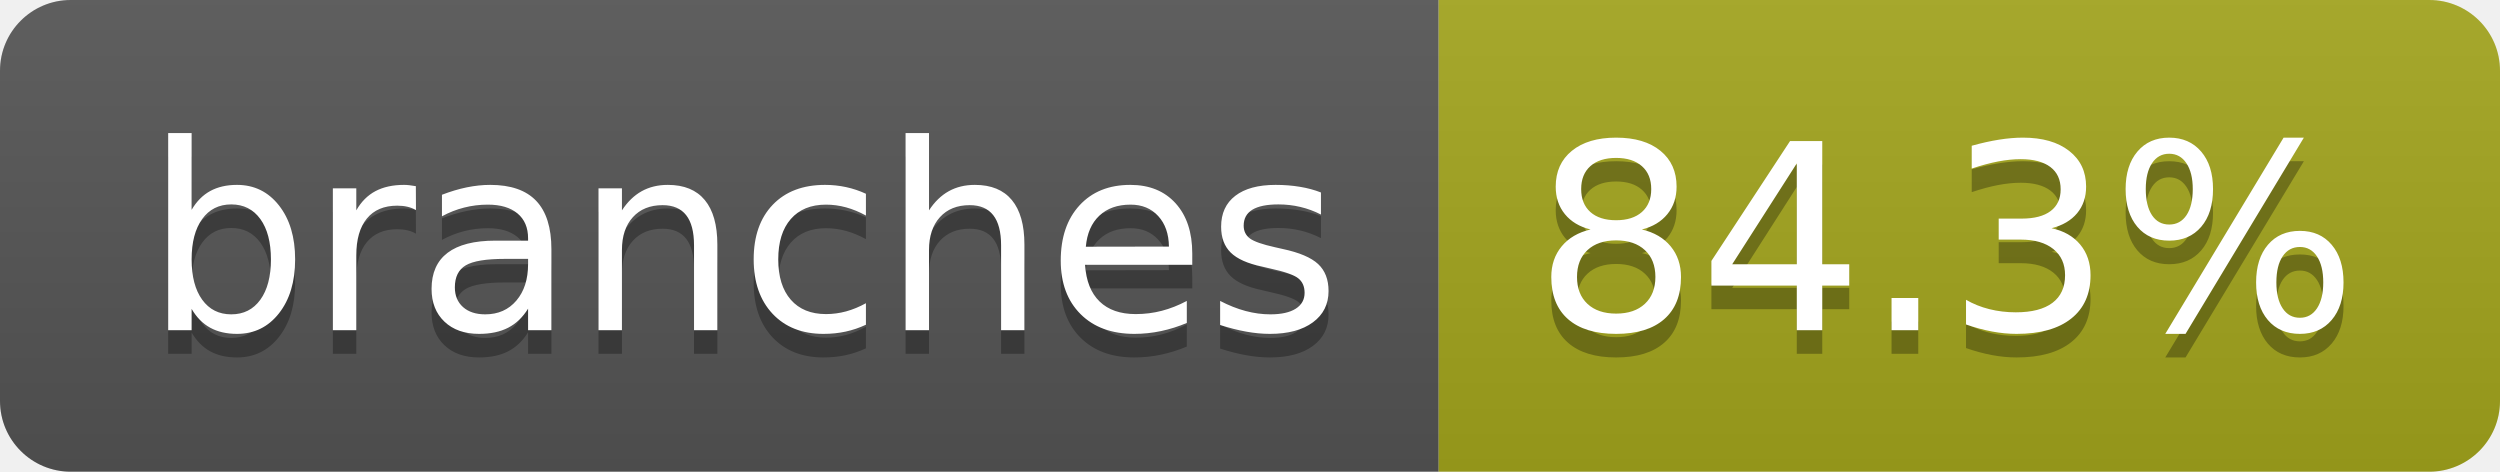
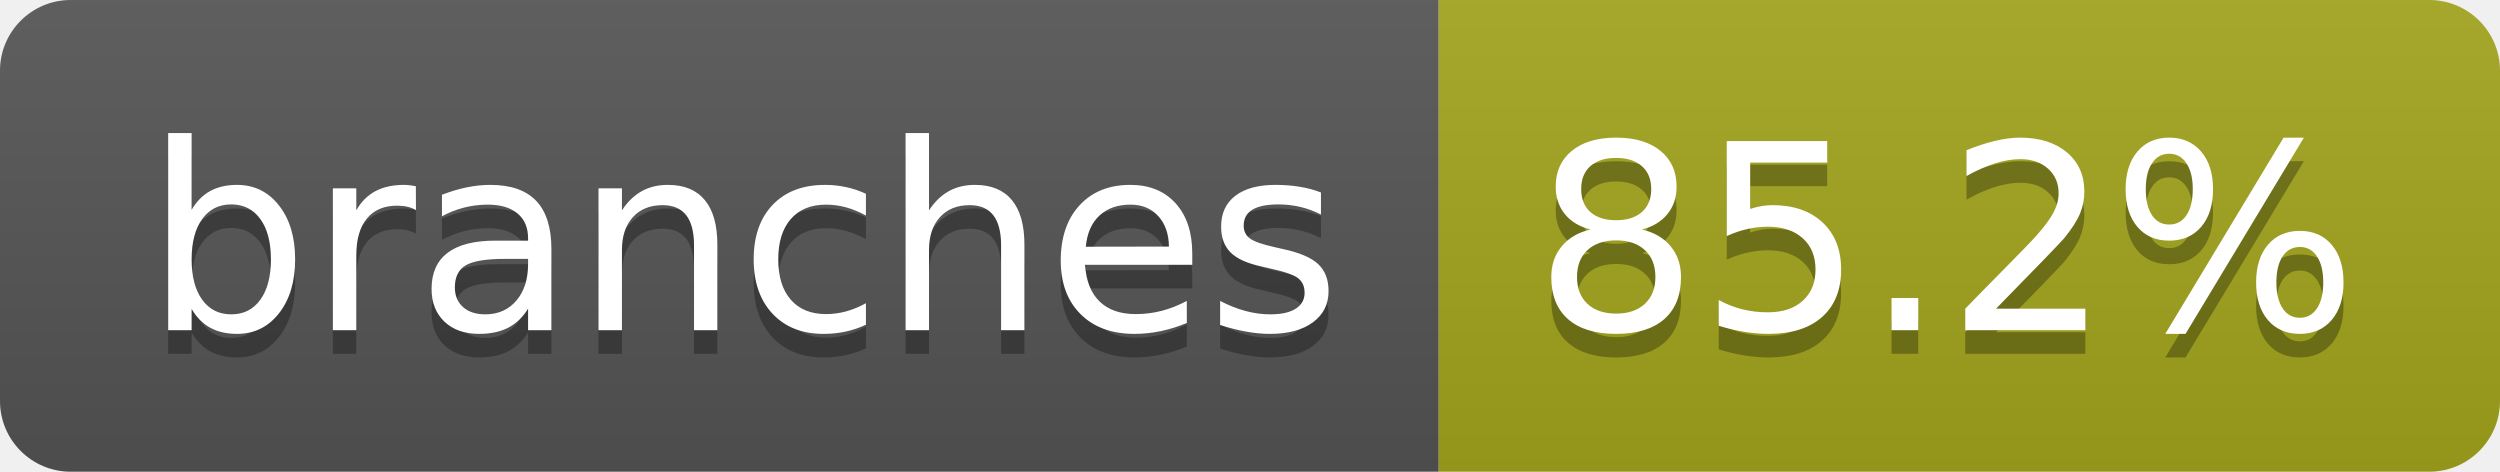
- <svg xmlns="http://www.w3.org/2000/svg" width="106" height="20" role="img" aria-label="branches: 84.3%">
+ <svg xmlns="http://www.w3.org/2000/svg" width="106" height="20" role="img" aria-label="branches: 85.2%">
  <linearGradient id="s" x2="0" y2="100%">
    <stop offset="0" stop-color="#bbb" stop-opacity=".1" />
    <stop offset="1" stop-opacity=".1" />
  </linearGradient>
  <clipPath id="r">
    <rect width="106" height="20" rx="3" fill="#fff" />
  </clipPath>
  <g clip-path="url(#r)">
    <rect width="61" height="20" fill="#555" />
    <rect x="61" width="45" height="20" fill="#a4a61d" />
    <rect width="106" height="20" fill="url(#s)" />
  </g>
  <g fill="#fff" text-anchor="middle" font-family="Verdana,Geneva,DejaVu Sans,sans-serif" text-rendering="geometricPrecision" font-size="110">
    <text aria-hidden="true" x="315" y="150" fill="#010101" fill-opacity=".3" transform="scale(.1)" textLength="507">branches</text>
    <text x="315" y="140" transform="scale(.1)" fill="#fff" textLength="507">branches</text>
-     <text aria-hidden="true" x="825" y="150" fill="#010101" fill-opacity=".3" transform="scale(.1)" textLength="350">84.3%</text>
-     <text x="825" y="140" transform="scale(.1)" fill="#fff" textLength="350">84.3%</text>
+     <text aria-hidden="true" x="825" y="150" fill="#010101" fill-opacity=".3" transform="scale(.1)" textLength="350">85.2%</text>
+     <text x="825" y="140" transform="scale(.1)" fill="#fff" textLength="350">85.2%</text>
  </g>
</svg>
